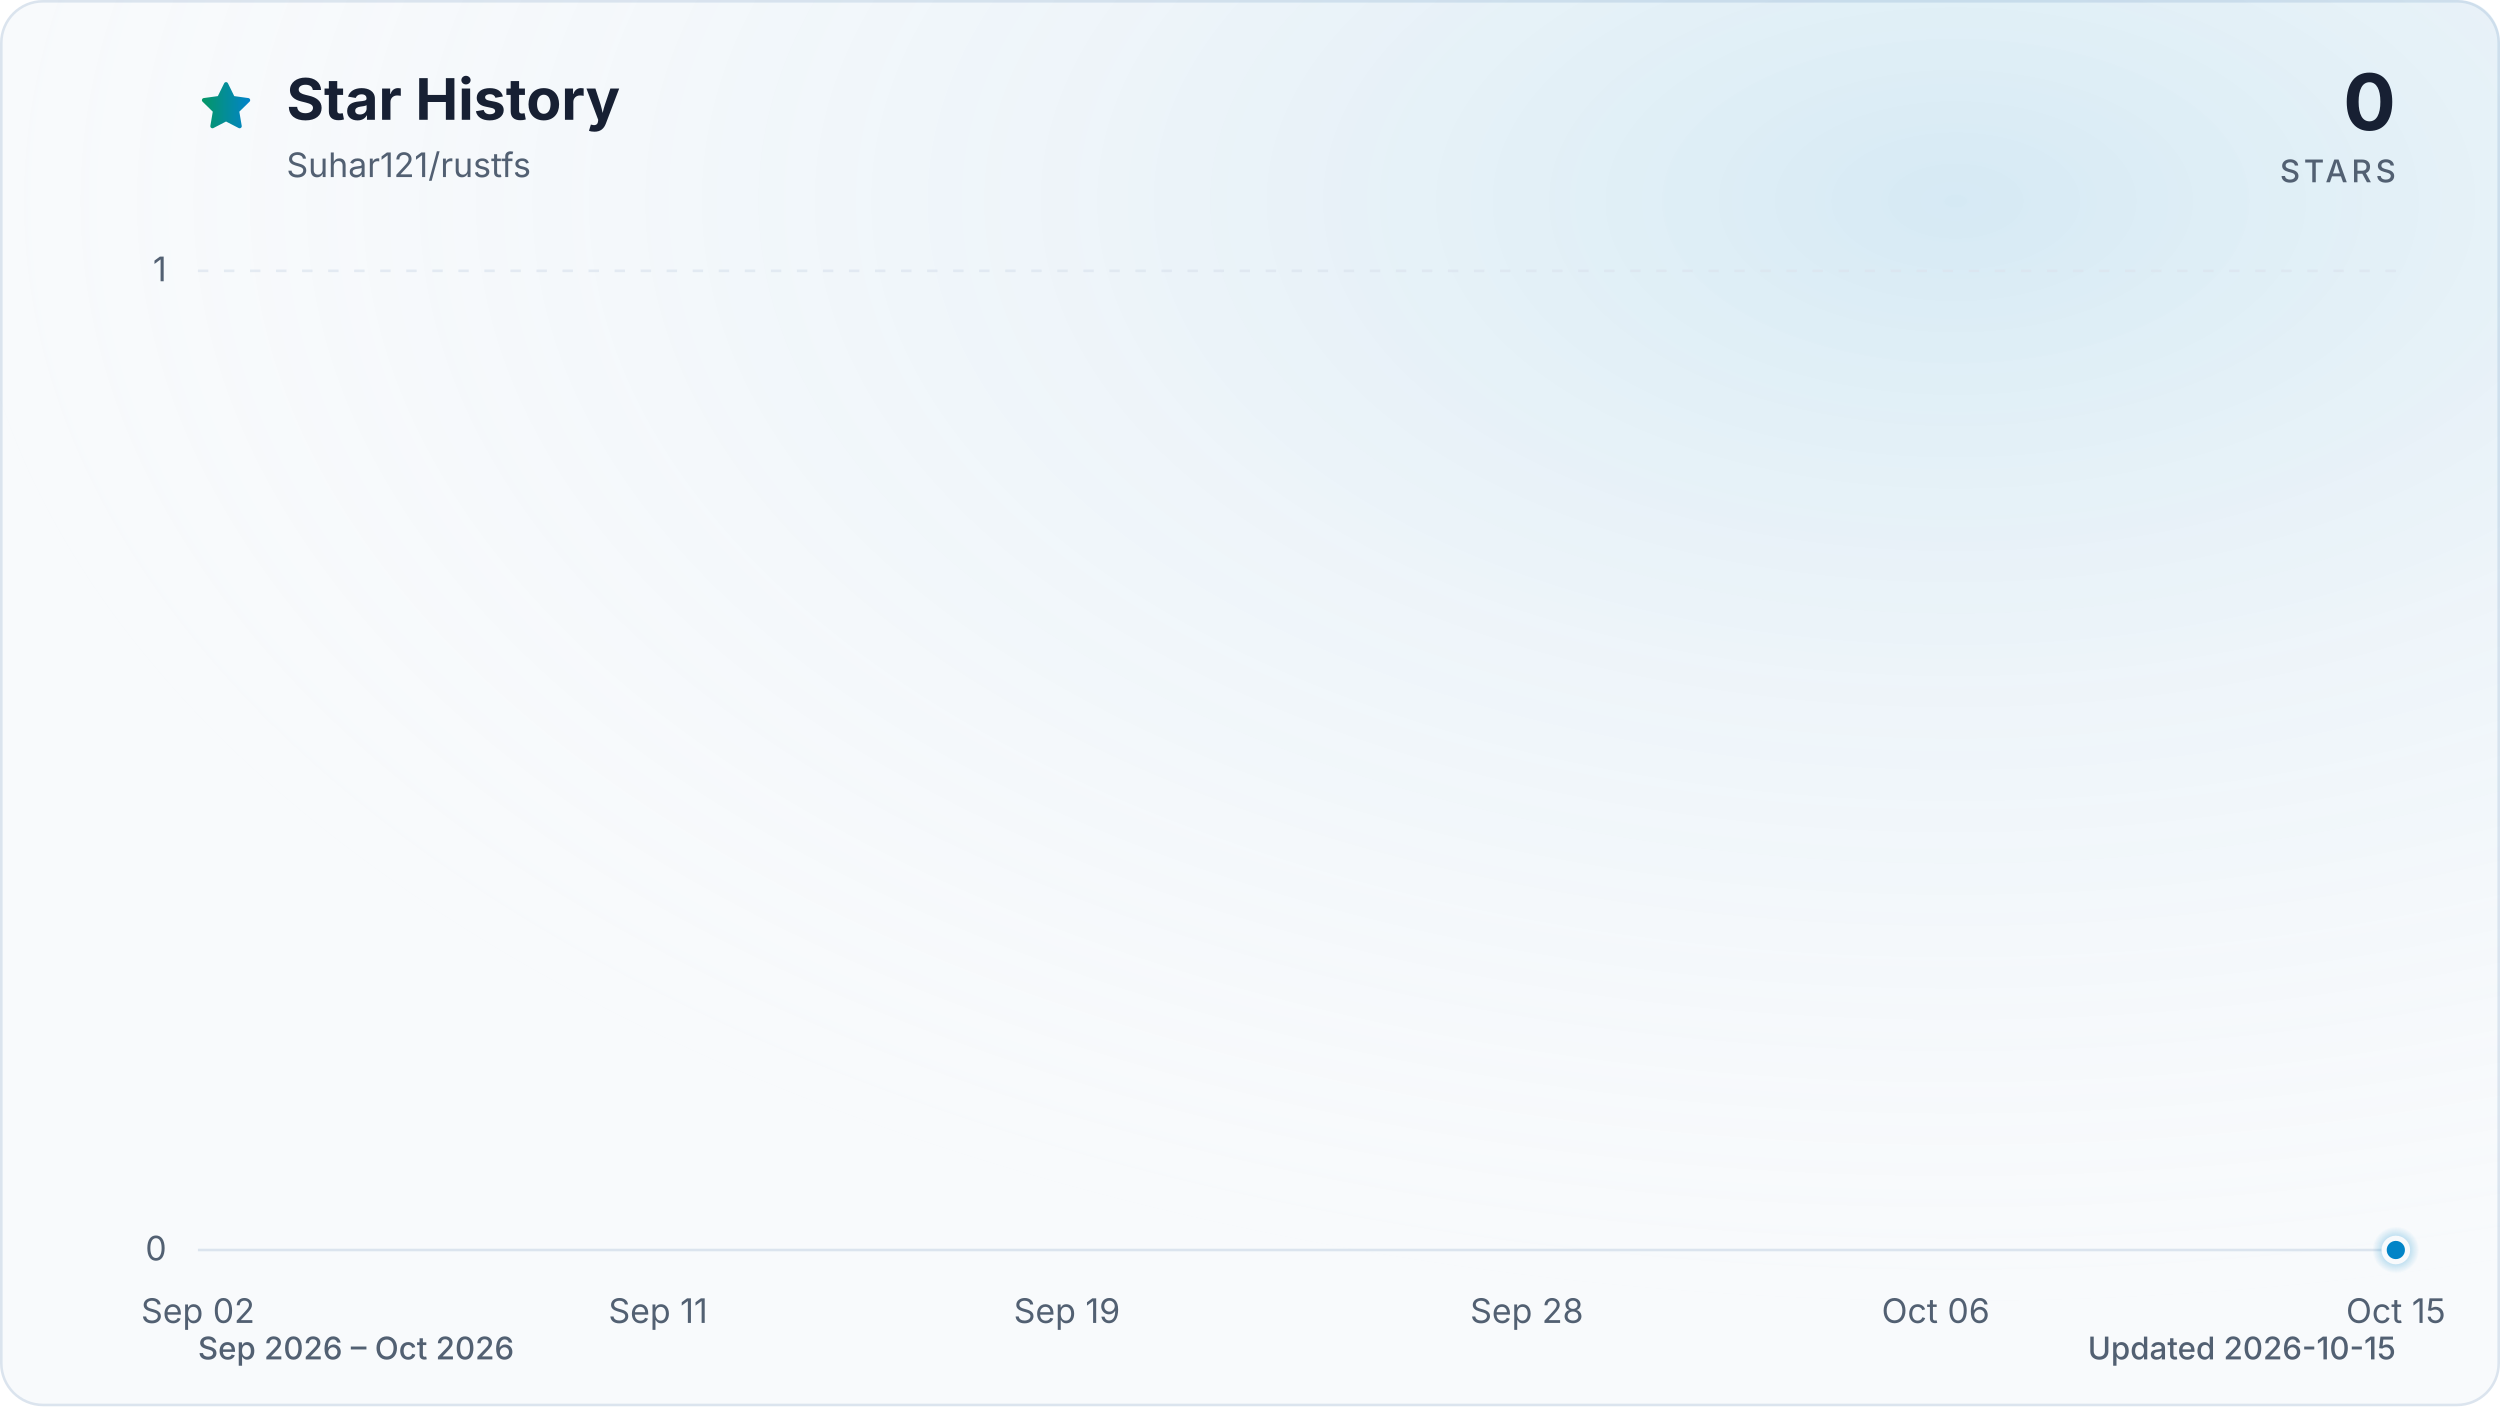
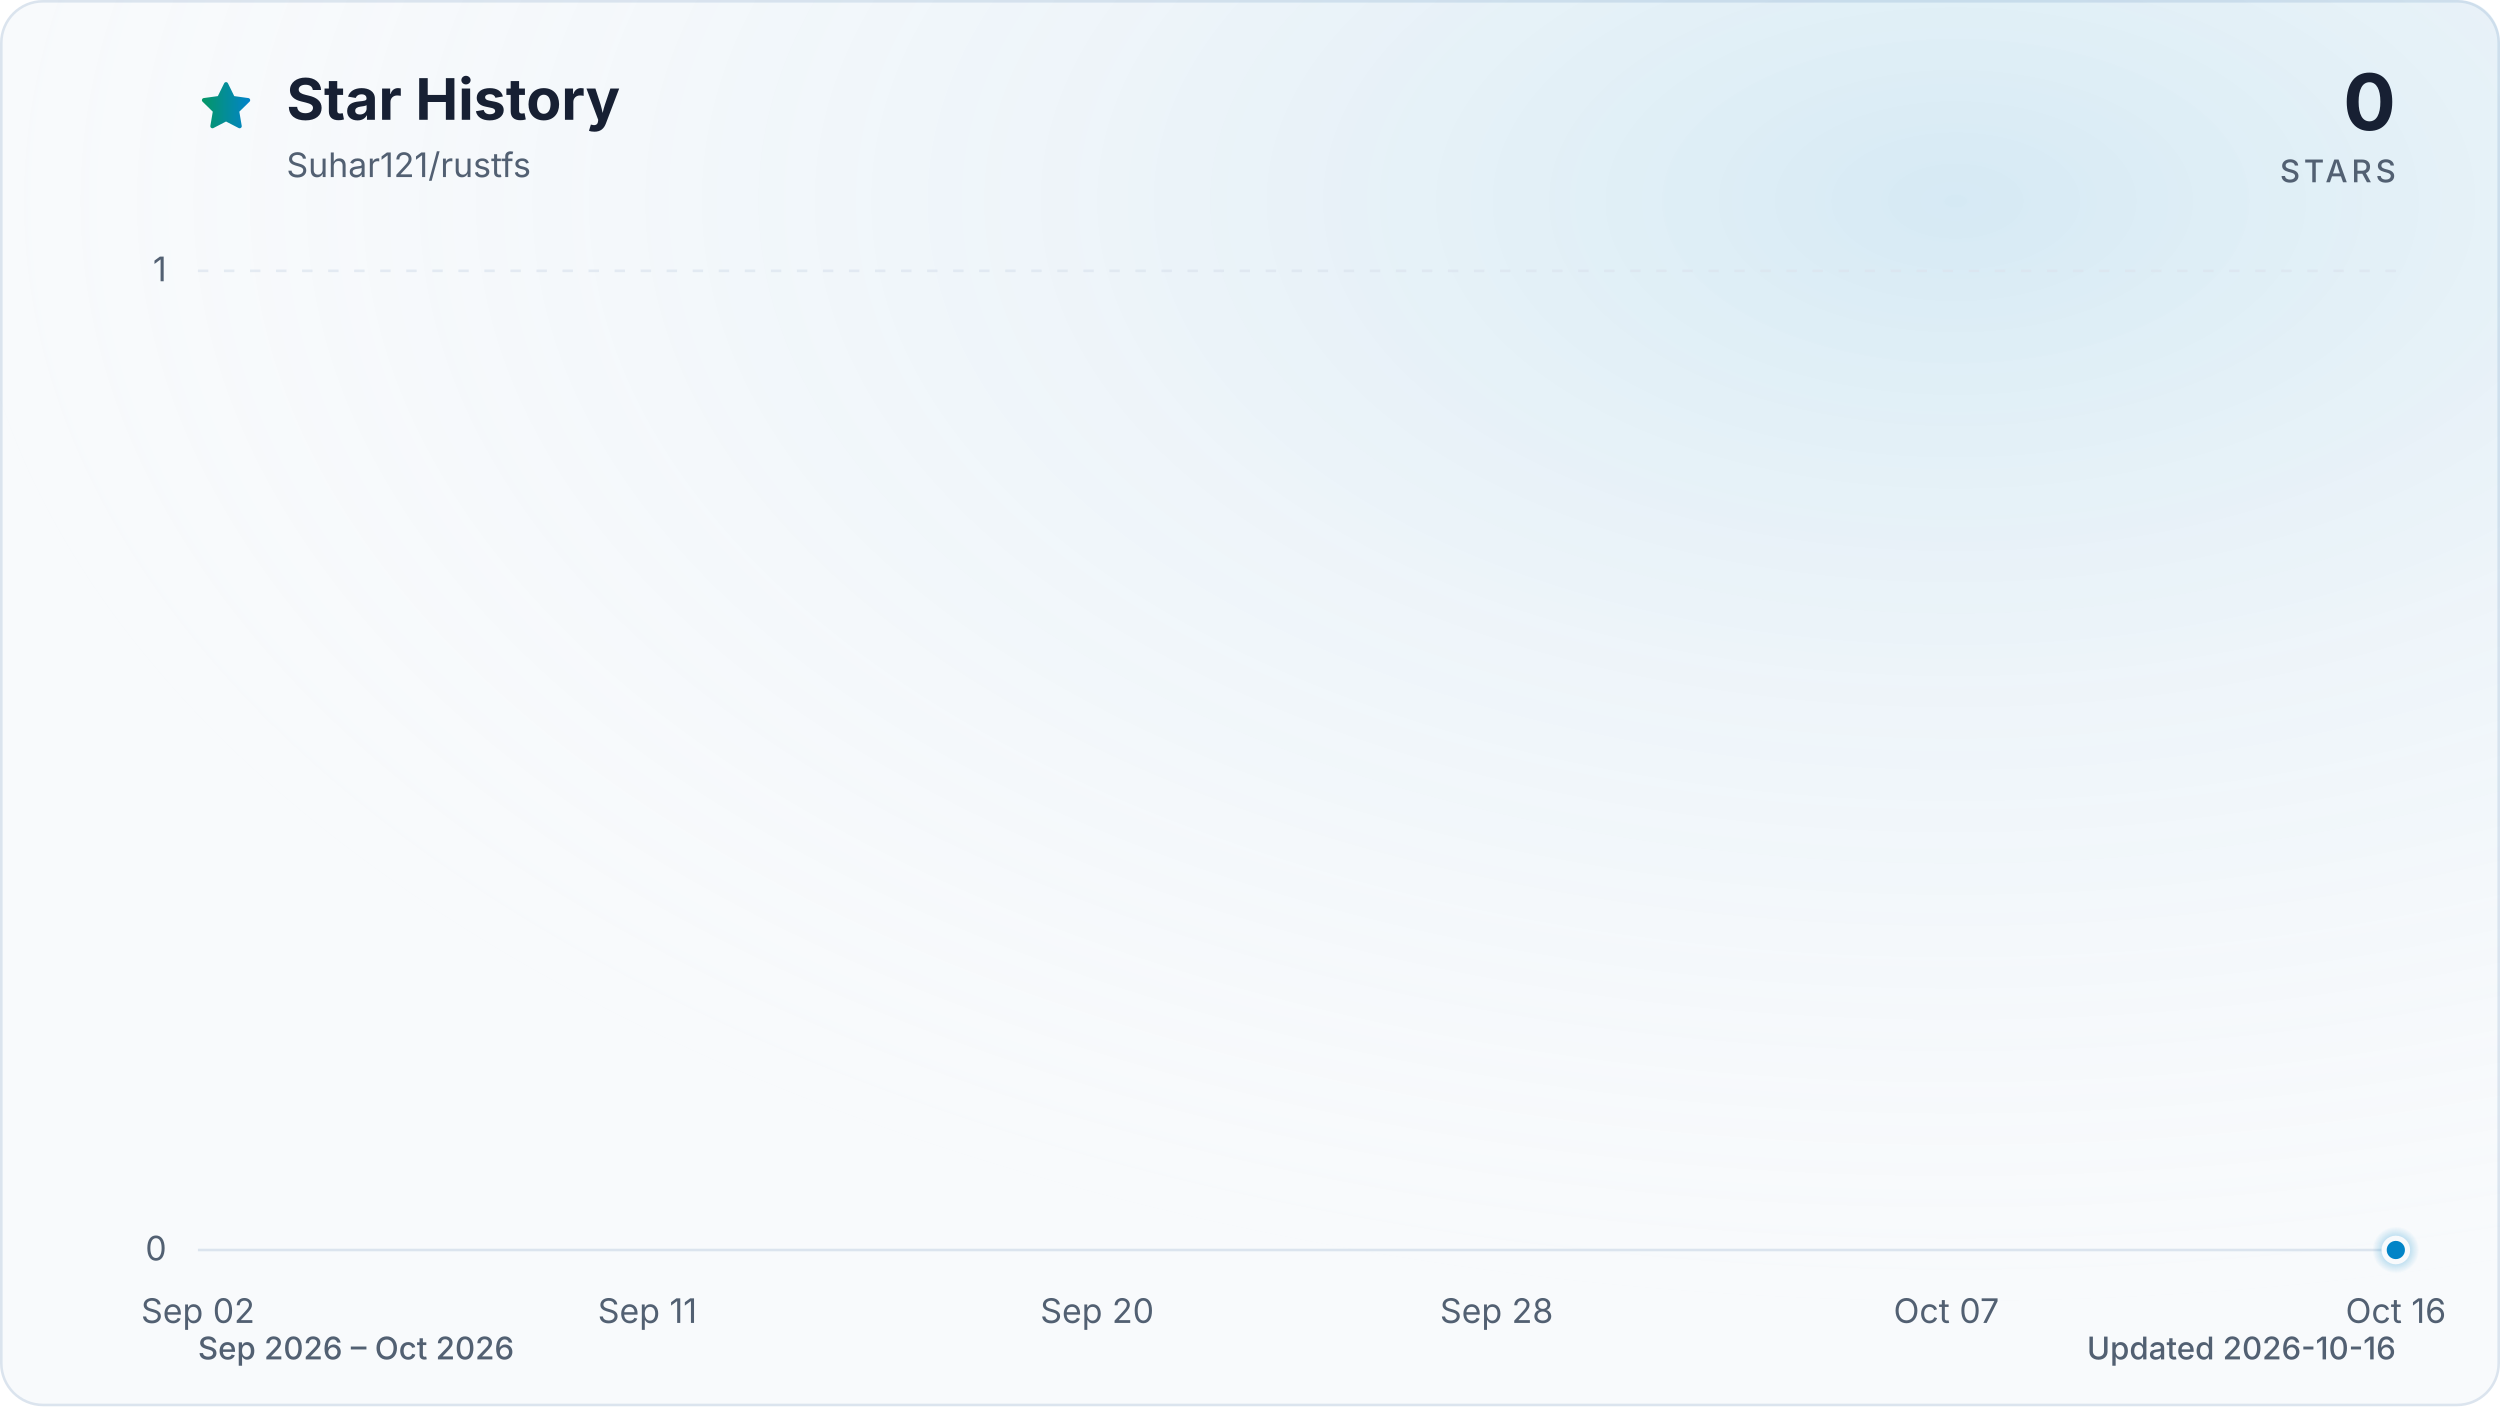
<svg xmlns="http://www.w3.org/2000/svg" viewBox="0 0 960 540" role="img" aria-labelledby="title description" data-style="gradient" data-variant="glow" data-animated="true">
  <defs>
    <linearGradient id="trend" x1="0" y1="0" x2="1" y2="0">
      <stop offset="0%" stop-color="#059669" />
      <stop offset="100%" stop-color="#0284c7" />
    </linearGradient>
    <linearGradient id="area" x1="0" y1="0" x2="0" y2="1">
      <stop offset="0%" stop-color="#059669" stop-opacity="0.30" />
      <stop offset="55%" stop-color="#0284c7" stop-opacity="0.10" />
      <stop offset="100%" stop-color="#0284c7" stop-opacity="0.01" />
    </linearGradient>
    <radialGradient id="marker-halo" cx="50%" cy="50%" r="50%">
      <stop offset="0%" stop-color="#0284c7" stop-opacity="0.55" />
      <stop offset="100%" stop-color="#0284c7" stop-opacity="0" />
    </radialGradient>
    <radialGradient id="surface-glow" cx="78%" cy="14%" r="80%">
      <stop offset="0%" stop-color="#0284c7" stop-opacity="0.14" />
      <stop offset="100%" stop-color="#f8fafc" stop-opacity="0" />
    </radialGradient>
    <filter id="trend-glow" x="-20%" y="-20%" width="140%" height="140%">
      <feGaussianBlur stdDeviation="7" />
    </filter>
  </defs>
  <style>
.trend-enter{transform-box:fill-box;transform-origin:center;animation:trend-enter 520ms cubic-bezier(0.16,1,0.3,1)}
.marker-enter{transform-box:fill-box;transform-origin:center;animation:marker-enter 320ms cubic-bezier(0.16,1,0.3,1) 200ms both}
.marker-pulse{transform-box:fill-box;transform-origin:center;animation:marker-pulse 2.6s ease-out infinite}
@keyframes trend-enter{from{opacity:.35;transform:translateY(10px)}to{opacity:1;transform:translateY(0)}}
@keyframes marker-enter{from{opacity:0;transform:scale(.4)}to{opacity:1;transform:scale(1)}}
@keyframes marker-pulse{0%{opacity:.5;transform:scale(.7)}70%,100%{opacity:0;transform:scale(2.1)}}
@media (prefers-reduced-motion:reduce){.trend-enter,.marker-enter,.marker-pulse{animation:none!important}}
@media (prefers-reduced-motion:reduce){.marker-pulse{opacity:0}}
</style>
  <rect x="0.5" y="0.5" width="959" height="539" fill="#f8fafc" stroke="#dbe4ee" stroke-width="1" rx="16" />
  <rect width="960" height="540" fill="url(#surface-glow)" rx="16" />
  <path d="M12 2.6l2.9 5.9 6.5.9-4.7 4.6 1.1 6.5-5.8-3-5.8 3 1.1-6.5-4.7-4.6 6.5-.9L12 2.6Z" transform="translate(76 30) scale(.9)" fill="url(#trend)" stroke="url(#trend)" stroke-width="1.8" stroke-linejoin="round" aria-hidden="true" />
  <text x="110" y="46" fill="#172033" font-family="ui-sans-serif, system-ui, -apple-system, BlinkMacSystemFont, 'Segoe UI', sans-serif" font-size="22" font-weight="700">Star History</text>
  <text x="110" y="68" fill="#526072" font-family="ui-sans-serif, system-ui, -apple-system, BlinkMacSystemFont, 'Segoe UI', sans-serif" font-size="13">Suhar121/rustfs</text>
  <text x="920" y="50" fill="#172033" font-family="ui-sans-serif, system-ui, -apple-system, BlinkMacSystemFont, 'Segoe UI', sans-serif" font-size="30" font-weight="700" text-anchor="end">0</text>
  <text x="920" y="70" fill="#526072" font-family="ui-sans-serif, system-ui, -apple-system, BlinkMacSystemFont, 'Segoe UI', sans-serif" font-size="12" font-weight="500" letter-spacing="1.5" text-anchor="end">STARS</text>
  <line x1="76" y1="480.0" x2="920" y2="480.0" stroke="#dbe4ee" stroke-width="1" stroke-dasharray="0" opacity="1" />
  <text x="64" y="484.0" fill="#526072" font-family="ui-sans-serif, system-ui, -apple-system, BlinkMacSystemFont, 'Segoe UI', sans-serif" font-size="13" text-anchor="end">0</text>
  <line x1="76" y1="104.0" x2="920" y2="104.0" stroke="#dbe4ee" stroke-width="1" stroke-dasharray="4 6" opacity="0.7" />
  <text x="64" y="108.0" fill="#526072" font-family="ui-sans-serif, system-ui, -apple-system, BlinkMacSystemFont, 'Segoe UI', sans-serif" font-size="13" text-anchor="end">1</text>
  <text x="76.0" y="508" fill="#526072" font-family="ui-sans-serif, system-ui, -apple-system, BlinkMacSystemFont, 'Segoe UI', sans-serif" font-size="13" text-anchor="middle">Sep 02</text>
-   <text x="252.7" y="508" fill="#526072" font-family="ui-sans-serif, system-ui, -apple-system, BlinkMacSystemFont, 'Segoe UI', sans-serif" font-size="13" text-anchor="middle">Sep 11</text>
-   <text x="409.7" y="508" fill="#526072" font-family="ui-sans-serif, system-ui, -apple-system, BlinkMacSystemFont, 'Segoe UI', sans-serif" font-size="13" text-anchor="middle">Sep 19</text>
-   <text x="586.3" y="508" fill="#526072" font-family="ui-sans-serif, system-ui, -apple-system, BlinkMacSystemFont, 'Segoe UI', sans-serif" font-size="13" text-anchor="middle">Sep 28</text>
-   <text x="743.3" y="508" fill="#526072" font-family="ui-sans-serif, system-ui, -apple-system, BlinkMacSystemFont, 'Segoe UI', sans-serif" font-size="13" text-anchor="middle">Oct 06</text>
-   <text x="920.0" y="508" fill="#526072" font-family="ui-sans-serif, system-ui, -apple-system, BlinkMacSystemFont, 'Segoe UI', sans-serif" font-size="13" text-anchor="middle">Oct 15</text>
+   <text x="248.6" y="508" fill="#526072" font-family="ui-sans-serif, system-ui, -apple-system, BlinkMacSystemFont, 'Segoe UI', sans-serif" font-size="13" text-anchor="middle">Sep 11</text>
+   <text x="421.3" y="508" fill="#526072" font-family="ui-sans-serif, system-ui, -apple-system, BlinkMacSystemFont, 'Segoe UI', sans-serif" font-size="13" text-anchor="middle">Sep 20</text>
+   <text x="574.7" y="508" fill="#526072" font-family="ui-sans-serif, system-ui, -apple-system, BlinkMacSystemFont, 'Segoe UI', sans-serif" font-size="13" text-anchor="middle">Sep 28</text>
+   <text x="747.4" y="508" fill="#526072" font-family="ui-sans-serif, system-ui, -apple-system, BlinkMacSystemFont, 'Segoe UI', sans-serif" font-size="13" text-anchor="middle">Oct 07</text>
+   <text x="920.0" y="508" fill="#526072" font-family="ui-sans-serif, system-ui, -apple-system, BlinkMacSystemFont, 'Segoe UI', sans-serif" font-size="13" text-anchor="middle">Oct 16</text>
  <g class="trend-enter">
-     <path d="M 76.0 480.0 C 82.5 480.0, 89.1 480.0, 95.6 480.0 C 102.2 480.0, 108.7 480.0, 115.3 480.0 C 121.8 480.0, 128.3 480.0, 134.9 480.0 C 141.4 480.0, 148.0 480.0, 154.5 480.0 C 161.1 480.0, 167.6 480.0, 174.1 480.0 C 180.7 480.0, 187.2 480.0, 193.8 480.0 C 200.3 480.0, 206.9 480.0, 213.4 480.0 C 219.9 480.0, 226.5 480.0, 233.0 480.0 C 239.6 480.0, 246.1 480.0, 252.7 480.0 C 259.2 480.0, 265.7 480.0, 272.3 480.0 C 278.8 480.0, 285.4 480.0, 291.9 480.0 C 298.4 480.0, 305.0 480.0, 311.5 480.0 C 318.1 480.0, 324.6 480.0, 331.2 480.0 C 337.7 480.0, 344.2 480.0, 350.8 480.0 C 357.3 480.0, 363.9 480.0, 370.4 480.0 C 377.0 480.0, 383.5 480.0, 390.0 480.0 C 396.6 480.0, 403.1 480.0, 409.7 480.0 C 416.2 480.0, 422.8 480.0, 429.3 480.0 C 435.8 480.0, 442.4 480.0, 448.9 480.0 C 455.5 480.0, 462.0 480.0, 468.6 480.0 C 475.1 480.0, 481.6 480.0, 488.2 480.0 C 494.7 480.0, 501.3 480.0, 507.8 480.0 C 514.4 480.0, 520.9 480.0, 527.4 480.0 C 534.0 480.0, 540.5 480.0, 547.1 480.0 C 553.6 480.0, 560.2 480.0, 566.7 480.0 C 573.2 480.0, 579.8 480.0, 586.3 480.0 C 592.9 480.0, 599.4 480.0, 606.0 480.0 C 612.5 480.0, 619.0 480.0, 625.6 480.0 C 632.1 480.0, 638.7 480.0, 645.2 480.0 C 651.8 480.0, 658.3 480.0, 664.8 480.0 C 671.4 480.0, 677.9 480.0, 684.5 480.0 C 691.0 480.0, 697.6 480.0, 704.1 480.0 C 710.6 480.0, 717.2 480.0, 723.7 480.0 C 730.3 480.0, 736.8 480.0, 743.3 480.0 C 749.9 480.0, 756.4 480.0, 763.0 480.0 C 769.5 480.0, 776.1 480.0, 782.6 480.0 C 789.1 480.0, 795.7 480.0, 802.2 480.0 C 808.8 480.0, 815.3 480.0, 821.9 480.0 C 828.4 480.0, 834.9 480.0, 841.5 480.0 C 848.0 480.0, 854.6 480.0, 861.1 480.0 C 867.7 480.0, 874.2 480.0, 880.7 480.0 C 887.3 480.0, 893.8 480.0, 900.4 480.0 C 906.9 480.0, 913.5 480.0, 920.0 480.0 L 920.0 480.0 L 76.0 480.0 Z" fill="url(#area)" />
-     <path d="M 76.0 480.0 C 82.5 480.0, 89.1 480.0, 95.6 480.0 C 102.2 480.0, 108.7 480.0, 115.3 480.0 C 121.8 480.0, 128.3 480.0, 134.9 480.0 C 141.4 480.0, 148.0 480.0, 154.5 480.0 C 161.1 480.0, 167.6 480.0, 174.1 480.0 C 180.7 480.0, 187.2 480.0, 193.8 480.0 C 200.3 480.0, 206.9 480.0, 213.4 480.0 C 219.9 480.0, 226.5 480.0, 233.0 480.0 C 239.6 480.0, 246.1 480.0, 252.7 480.0 C 259.2 480.0, 265.7 480.0, 272.3 480.0 C 278.8 480.0, 285.4 480.0, 291.9 480.0 C 298.4 480.0, 305.0 480.0, 311.5 480.0 C 318.1 480.0, 324.6 480.0, 331.2 480.0 C 337.7 480.0, 344.2 480.0, 350.8 480.0 C 357.3 480.0, 363.9 480.0, 370.4 480.0 C 377.0 480.0, 383.5 480.0, 390.0 480.0 C 396.6 480.0, 403.1 480.0, 409.7 480.0 C 416.2 480.0, 422.8 480.0, 429.3 480.0 C 435.8 480.0, 442.4 480.0, 448.9 480.0 C 455.5 480.0, 462.0 480.0, 468.6 480.0 C 475.1 480.0, 481.6 480.0, 488.2 480.0 C 494.7 480.0, 501.3 480.0, 507.8 480.0 C 514.4 480.0, 520.9 480.0, 527.4 480.0 C 534.0 480.0, 540.5 480.0, 547.1 480.0 C 553.6 480.0, 560.2 480.0, 566.7 480.0 C 573.2 480.0, 579.8 480.0, 586.3 480.0 C 592.9 480.0, 599.4 480.0, 606.0 480.0 C 612.5 480.0, 619.0 480.0, 625.6 480.0 C 632.1 480.0, 638.7 480.0, 645.2 480.0 C 651.8 480.0, 658.3 480.0, 664.8 480.0 C 671.4 480.0, 677.9 480.0, 684.5 480.0 C 691.0 480.0, 697.6 480.0, 704.1 480.0 C 710.6 480.0, 717.2 480.0, 723.7 480.0 C 730.3 480.0, 736.8 480.0, 743.3 480.0 C 749.9 480.0, 756.4 480.0, 763.0 480.0 C 769.5 480.0, 776.1 480.0, 782.6 480.0 C 789.1 480.0, 795.7 480.0, 802.2 480.0 C 808.8 480.0, 815.3 480.0, 821.9 480.0 C 828.4 480.0, 834.9 480.0, 841.5 480.0 C 848.0 480.0, 854.6 480.0, 861.1 480.0 C 867.7 480.0, 874.2 480.0, 880.7 480.0 C 887.3 480.0, 893.8 480.0, 900.4 480.0 C 906.9 480.0, 913.5 480.0, 920.0 480.0" fill="none" stroke="url(#trend)" stroke-width="12" stroke-linecap="round" stroke-linejoin="round" opacity="0.16" filter="url(#trend-glow)" />
-     <path d="M 76.0 480.0 C 82.5 480.0, 89.1 480.0, 95.6 480.0 C 102.2 480.0, 108.7 480.0, 115.3 480.0 C 121.8 480.0, 128.3 480.0, 134.9 480.0 C 141.4 480.0, 148.0 480.0, 154.5 480.0 C 161.1 480.0, 167.6 480.0, 174.1 480.0 C 180.7 480.0, 187.2 480.0, 193.8 480.0 C 200.3 480.0, 206.9 480.0, 213.4 480.0 C 219.9 480.0, 226.5 480.0, 233.0 480.0 C 239.6 480.0, 246.1 480.0, 252.7 480.0 C 259.2 480.0, 265.7 480.0, 272.3 480.0 C 278.8 480.0, 285.4 480.0, 291.9 480.0 C 298.4 480.0, 305.0 480.0, 311.5 480.0 C 318.1 480.0, 324.6 480.0, 331.2 480.0 C 337.7 480.0, 344.2 480.0, 350.8 480.0 C 357.3 480.0, 363.9 480.0, 370.4 480.0 C 377.0 480.0, 383.5 480.0, 390.0 480.0 C 396.6 480.0, 403.1 480.0, 409.7 480.0 C 416.2 480.0, 422.8 480.0, 429.3 480.0 C 435.8 480.0, 442.4 480.0, 448.9 480.0 C 455.5 480.0, 462.0 480.0, 468.6 480.0 C 475.1 480.0, 481.6 480.0, 488.2 480.0 C 494.7 480.0, 501.3 480.0, 507.8 480.0 C 514.4 480.0, 520.9 480.0, 527.4 480.0 C 534.0 480.0, 540.5 480.0, 547.1 480.0 C 553.6 480.0, 560.2 480.0, 566.7 480.0 C 573.2 480.0, 579.8 480.0, 586.3 480.0 C 592.9 480.0, 599.4 480.0, 606.0 480.0 C 612.5 480.0, 619.0 480.0, 625.6 480.0 C 632.1 480.0, 638.7 480.0, 645.2 480.0 C 651.8 480.0, 658.3 480.0, 664.8 480.0 C 671.4 480.0, 677.9 480.0, 684.5 480.0 C 691.0 480.0, 697.6 480.0, 704.1 480.0 C 710.6 480.0, 717.2 480.0, 723.7 480.0 C 730.3 480.0, 736.8 480.0, 743.3 480.0 C 749.9 480.0, 756.4 480.0, 763.0 480.0 C 769.5 480.0, 776.1 480.0, 782.6 480.0 C 789.1 480.0, 795.7 480.0, 802.2 480.0 C 808.8 480.0, 815.3 480.0, 821.9 480.0 C 828.4 480.0, 834.9 480.0, 841.5 480.0 C 848.0 480.0, 854.6 480.0, 861.1 480.0 C 867.7 480.0, 874.2 480.0, 880.7 480.0 C 887.3 480.0, 893.8 480.0, 900.4 480.0 C 906.9 480.0, 913.5 480.0, 920.0 480.0" fill="none" stroke="url(#trend)" stroke-width="3" stroke-linecap="round" stroke-linejoin="round" />
+     <path d="M 76.0 480.0 C 82.4 480.0, 88.8 480.0, 95.2 480.0 C 101.6 480.0, 108.0 480.0, 114.4 480.0 C 120.8 480.0, 127.2 480.0, 133.5 480.0 C 139.9 480.0, 146.3 480.0, 152.7 480.0 C 159.1 480.0, 165.5 480.0, 171.9 480.0 C 178.3 480.0, 184.7 480.0, 191.1 480.0 C 197.5 480.0, 203.9 480.0, 210.3 480.0 C 216.7 480.0, 223.1 480.0, 229.5 480.0 C 235.8 480.0, 242.2 480.0, 248.6 480.0 C 255.0 480.0, 261.4 480.0, 267.8 480.0 C 274.2 480.0, 280.6 480.0, 287.0 480.0 C 293.4 480.0, 299.8 480.0, 306.2 480.0 C 312.6 480.0, 319.0 480.0, 325.4 480.0 C 331.8 480.0, 338.2 480.0, 344.5 480.0 C 350.9 480.0, 357.3 480.0, 363.7 480.0 C 370.1 480.0, 376.5 480.0, 382.9 480.0 C 389.3 480.0, 395.7 480.0, 402.1 480.0 C 408.5 480.0, 414.9 480.0, 421.3 480.0 C 427.7 480.0, 434.1 480.0, 440.5 480.0 C 446.8 480.0, 453.2 480.0, 459.6 480.0 C 466.0 480.0, 472.4 480.0, 478.8 480.0 C 485.2 480.0, 491.6 480.0, 498.0 480.0 C 504.4 480.0, 510.8 480.0, 517.2 480.0 C 523.6 480.0, 530.0 480.0, 536.4 480.0 C 542.8 480.0, 549.2 480.0, 555.5 480.0 C 561.9 480.0, 568.3 480.0, 574.7 480.0 C 581.1 480.0, 587.5 480.0, 593.9 480.0 C 600.3 480.0, 606.7 480.0, 613.1 480.0 C 619.5 480.0, 625.9 480.0, 632.3 480.0 C 638.7 480.0, 645.1 480.0, 651.5 480.0 C 657.8 480.0, 664.2 480.0, 670.6 480.0 C 677.0 480.0, 683.4 480.0, 689.8 480.0 C 696.2 480.0, 702.6 480.0, 709.0 480.0 C 715.4 480.0, 721.8 480.0, 728.2 480.0 C 734.6 480.0, 741.0 480.0, 747.4 480.0 C 753.8 480.0, 760.2 480.0, 766.5 480.0 C 772.9 480.0, 779.3 480.0, 785.7 480.0 C 792.1 480.0, 798.5 480.0, 804.9 480.0 C 811.3 480.0, 817.7 480.0, 824.1 480.0 C 830.5 480.0, 836.9 480.0, 843.3 480.0 C 849.7 480.0, 856.1 480.0, 862.5 480.0 C 868.8 480.0, 875.2 480.0, 881.6 480.0 C 888.0 480.0, 894.4 480.0, 900.8 480.0 C 907.2 480.0, 913.6 480.0, 920.0 480.0 L 920.0 480.0 L 76.0 480.0 Z" fill="url(#area)" />
+     <path d="M 76.0 480.0 C 82.4 480.0, 88.8 480.0, 95.2 480.0 C 101.6 480.0, 108.0 480.0, 114.4 480.0 C 120.8 480.0, 127.2 480.0, 133.5 480.0 C 139.9 480.0, 146.3 480.0, 152.7 480.0 C 159.1 480.0, 165.5 480.0, 171.9 480.0 C 178.3 480.0, 184.7 480.0, 191.1 480.0 C 197.5 480.0, 203.9 480.0, 210.3 480.0 C 216.7 480.0, 223.1 480.0, 229.5 480.0 C 235.8 480.0, 242.2 480.0, 248.6 480.0 C 255.0 480.0, 261.4 480.0, 267.8 480.0 C 274.2 480.0, 280.6 480.0, 287.0 480.0 C 293.4 480.0, 299.8 480.0, 306.2 480.0 C 312.6 480.0, 319.0 480.0, 325.4 480.0 C 331.8 480.0, 338.2 480.0, 344.5 480.0 C 350.9 480.0, 357.3 480.0, 363.7 480.0 C 370.1 480.0, 376.5 480.0, 382.9 480.0 C 389.3 480.0, 395.7 480.0, 402.1 480.0 C 408.5 480.0, 414.9 480.0, 421.3 480.0 C 427.7 480.0, 434.1 480.0, 440.5 480.0 C 446.8 480.0, 453.2 480.0, 459.6 480.0 C 466.0 480.0, 472.4 480.0, 478.8 480.0 C 485.2 480.0, 491.6 480.0, 498.0 480.0 C 504.4 480.0, 510.8 480.0, 517.2 480.0 C 523.6 480.0, 530.0 480.0, 536.4 480.0 C 542.8 480.0, 549.2 480.0, 555.5 480.0 C 561.9 480.0, 568.3 480.0, 574.7 480.0 C 581.1 480.0, 587.5 480.0, 593.9 480.0 C 600.3 480.0, 606.7 480.0, 613.1 480.0 C 619.5 480.0, 625.9 480.0, 632.3 480.0 C 638.7 480.0, 645.1 480.0, 651.5 480.0 C 657.8 480.0, 664.2 480.0, 670.6 480.0 C 677.0 480.0, 683.4 480.0, 689.8 480.0 C 696.2 480.0, 702.6 480.0, 709.0 480.0 C 715.4 480.0, 721.8 480.0, 728.2 480.0 C 734.6 480.0, 741.0 480.0, 747.4 480.0 C 753.8 480.0, 760.2 480.0, 766.5 480.0 C 772.9 480.0, 779.3 480.0, 785.7 480.0 C 792.1 480.0, 798.5 480.0, 804.9 480.0 C 811.3 480.0, 817.7 480.0, 824.1 480.0 C 830.5 480.0, 836.9 480.0, 843.3 480.0 C 849.7 480.0, 856.1 480.0, 862.5 480.0 C 868.8 480.0, 875.2 480.0, 881.6 480.0 C 888.0 480.0, 894.4 480.0, 900.8 480.0 C 907.2 480.0, 913.6 480.0, 920.0 480.0" fill="none" stroke="url(#trend)" stroke-width="12" stroke-linecap="round" stroke-linejoin="round" opacity="0.16" filter="url(#trend-glow)" />
+     <path d="M 76.0 480.0 C 82.4 480.0, 88.8 480.0, 95.2 480.0 C 101.6 480.0, 108.0 480.0, 114.4 480.0 C 120.8 480.0, 127.2 480.0, 133.5 480.0 C 139.9 480.0, 146.3 480.0, 152.7 480.0 C 159.1 480.0, 165.5 480.0, 171.9 480.0 C 178.3 480.0, 184.7 480.0, 191.1 480.0 C 197.5 480.0, 203.9 480.0, 210.3 480.0 C 216.7 480.0, 223.1 480.0, 229.5 480.0 C 235.8 480.0, 242.2 480.0, 248.6 480.0 C 255.0 480.0, 261.4 480.0, 267.8 480.0 C 274.2 480.0, 280.6 480.0, 287.0 480.0 C 293.4 480.0, 299.8 480.0, 306.2 480.0 C 312.6 480.0, 319.0 480.0, 325.4 480.0 C 331.8 480.0, 338.2 480.0, 344.5 480.0 C 350.9 480.0, 357.3 480.0, 363.7 480.0 C 370.1 480.0, 376.5 480.0, 382.9 480.0 C 389.3 480.0, 395.7 480.0, 402.1 480.0 C 408.5 480.0, 414.9 480.0, 421.3 480.0 C 427.7 480.0, 434.1 480.0, 440.5 480.0 C 446.8 480.0, 453.2 480.0, 459.6 480.0 C 466.0 480.0, 472.4 480.0, 478.8 480.0 C 485.2 480.0, 491.6 480.0, 498.0 480.0 C 504.4 480.0, 510.8 480.0, 517.2 480.0 C 523.6 480.0, 530.0 480.0, 536.4 480.0 C 542.8 480.0, 549.2 480.0, 555.5 480.0 C 561.9 480.0, 568.3 480.0, 574.7 480.0 C 581.1 480.0, 587.5 480.0, 593.9 480.0 C 600.3 480.0, 606.7 480.0, 613.1 480.0 C 619.5 480.0, 625.9 480.0, 632.3 480.0 C 638.7 480.0, 645.1 480.0, 651.5 480.0 C 657.8 480.0, 664.2 480.0, 670.6 480.0 C 677.0 480.0, 683.4 480.0, 689.8 480.0 C 696.2 480.0, 702.6 480.0, 709.0 480.0 C 715.4 480.0, 721.8 480.0, 728.2 480.0 C 734.6 480.0, 741.0 480.0, 747.4 480.0 C 753.8 480.0, 760.2 480.0, 766.5 480.0 C 772.9 480.0, 779.3 480.0, 785.7 480.0 C 792.1 480.0, 798.5 480.0, 804.9 480.0 C 811.3 480.0, 817.7 480.0, 824.1 480.0 C 830.5 480.0, 836.9 480.0, 843.3 480.0 C 849.7 480.0, 856.1 480.0, 862.5 480.0 C 868.8 480.0, 875.2 480.0, 881.6 480.0 C 888.0 480.0, 894.4 480.0, 900.8 480.0 C 907.2 480.0, 913.6 480.0, 920.0 480.0" fill="none" stroke="url(#trend)" stroke-width="3" stroke-linecap="round" stroke-linejoin="round" />
  </g>
  <g class="marker-enter">
    <circle class="marker-pulse" cx="920.0" cy="480.0" r="9" fill="url(#marker-halo)" />
    <circle cx="920.0" cy="480.0" r="4.5" fill="#0284c7" stroke="#f8fafc" stroke-width="2" />
  </g>
  <text x="76" y="522" fill="#526072" font-family="ui-sans-serif, system-ui, -apple-system, BlinkMacSystemFont, 'Segoe UI', sans-serif" font-size="12" font-weight="500">Sep 2026 – Oct 2026</text>
-   <text x="920" y="522" fill="#526072" font-family="ui-sans-serif, system-ui, -apple-system, BlinkMacSystemFont, 'Segoe UI', sans-serif" font-size="12" font-weight="500" text-anchor="end">Updated 2026-10-15</text>
+   <text x="920" y="522" fill="#526072" font-family="ui-sans-serif, system-ui, -apple-system, BlinkMacSystemFont, 'Segoe UI', sans-serif" font-size="12" font-weight="500" text-anchor="end">Updated 2026-10-16</text>
</svg>
